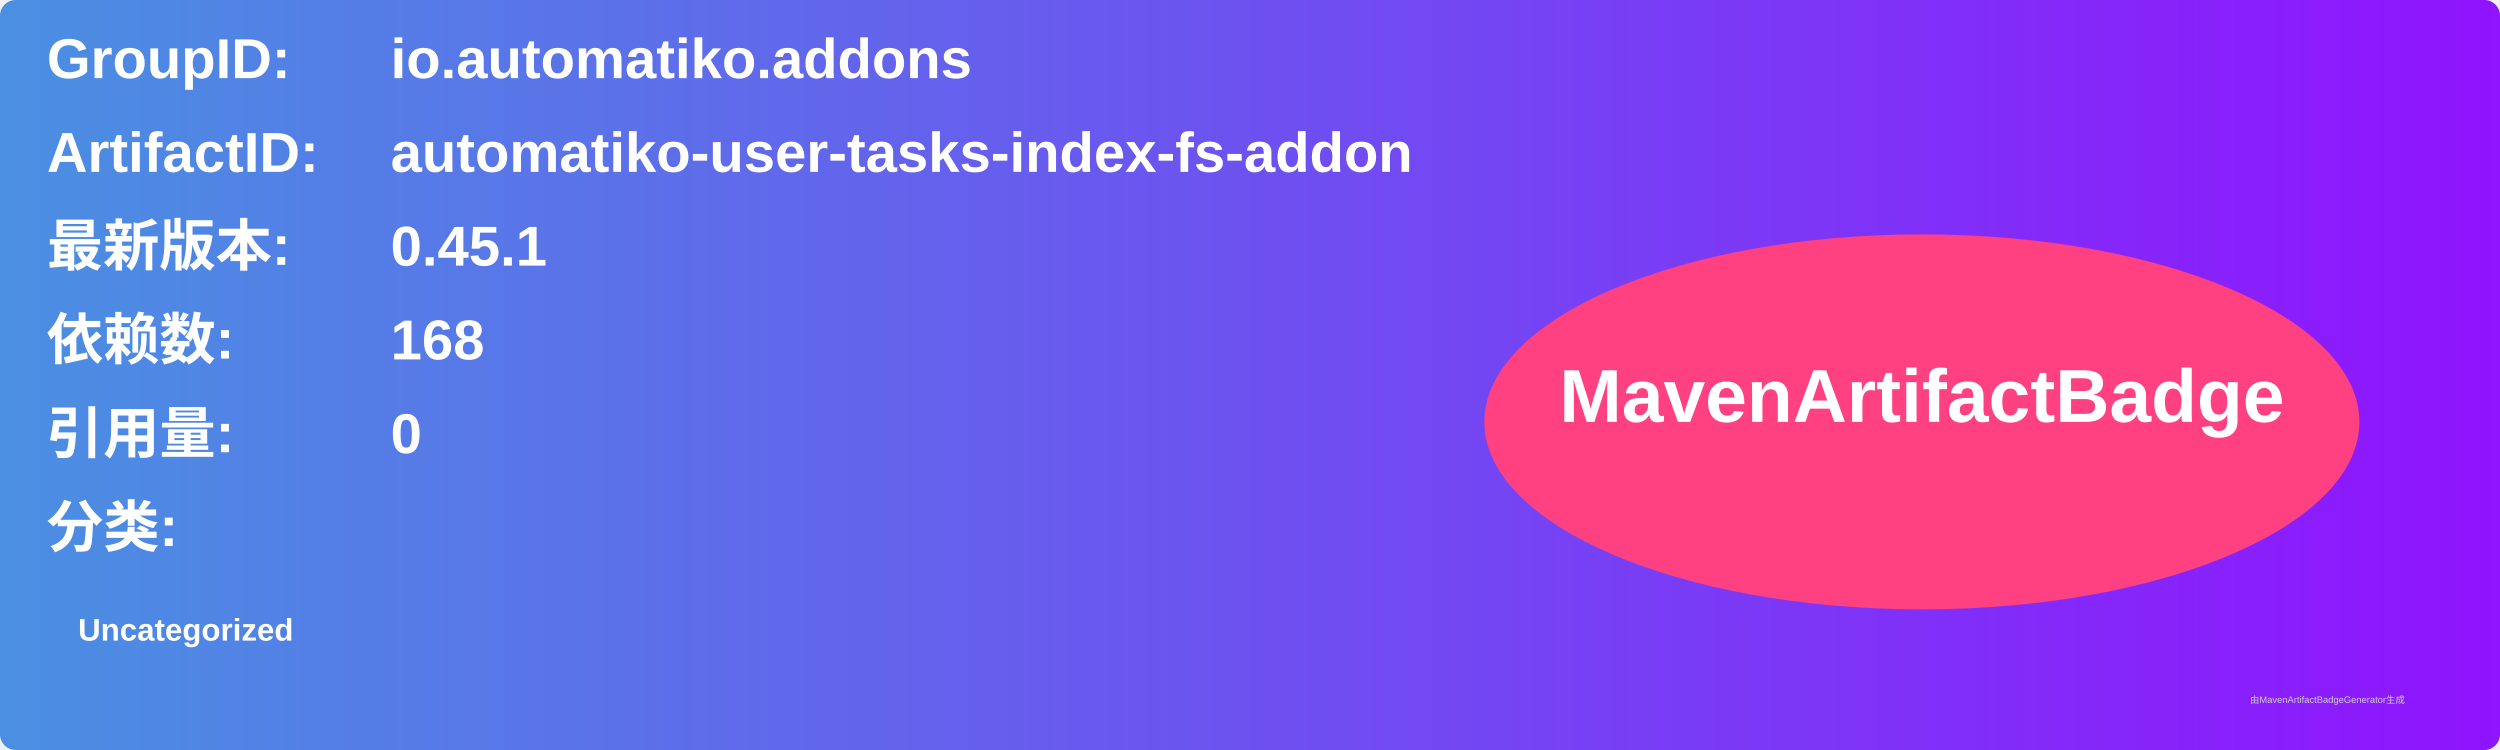
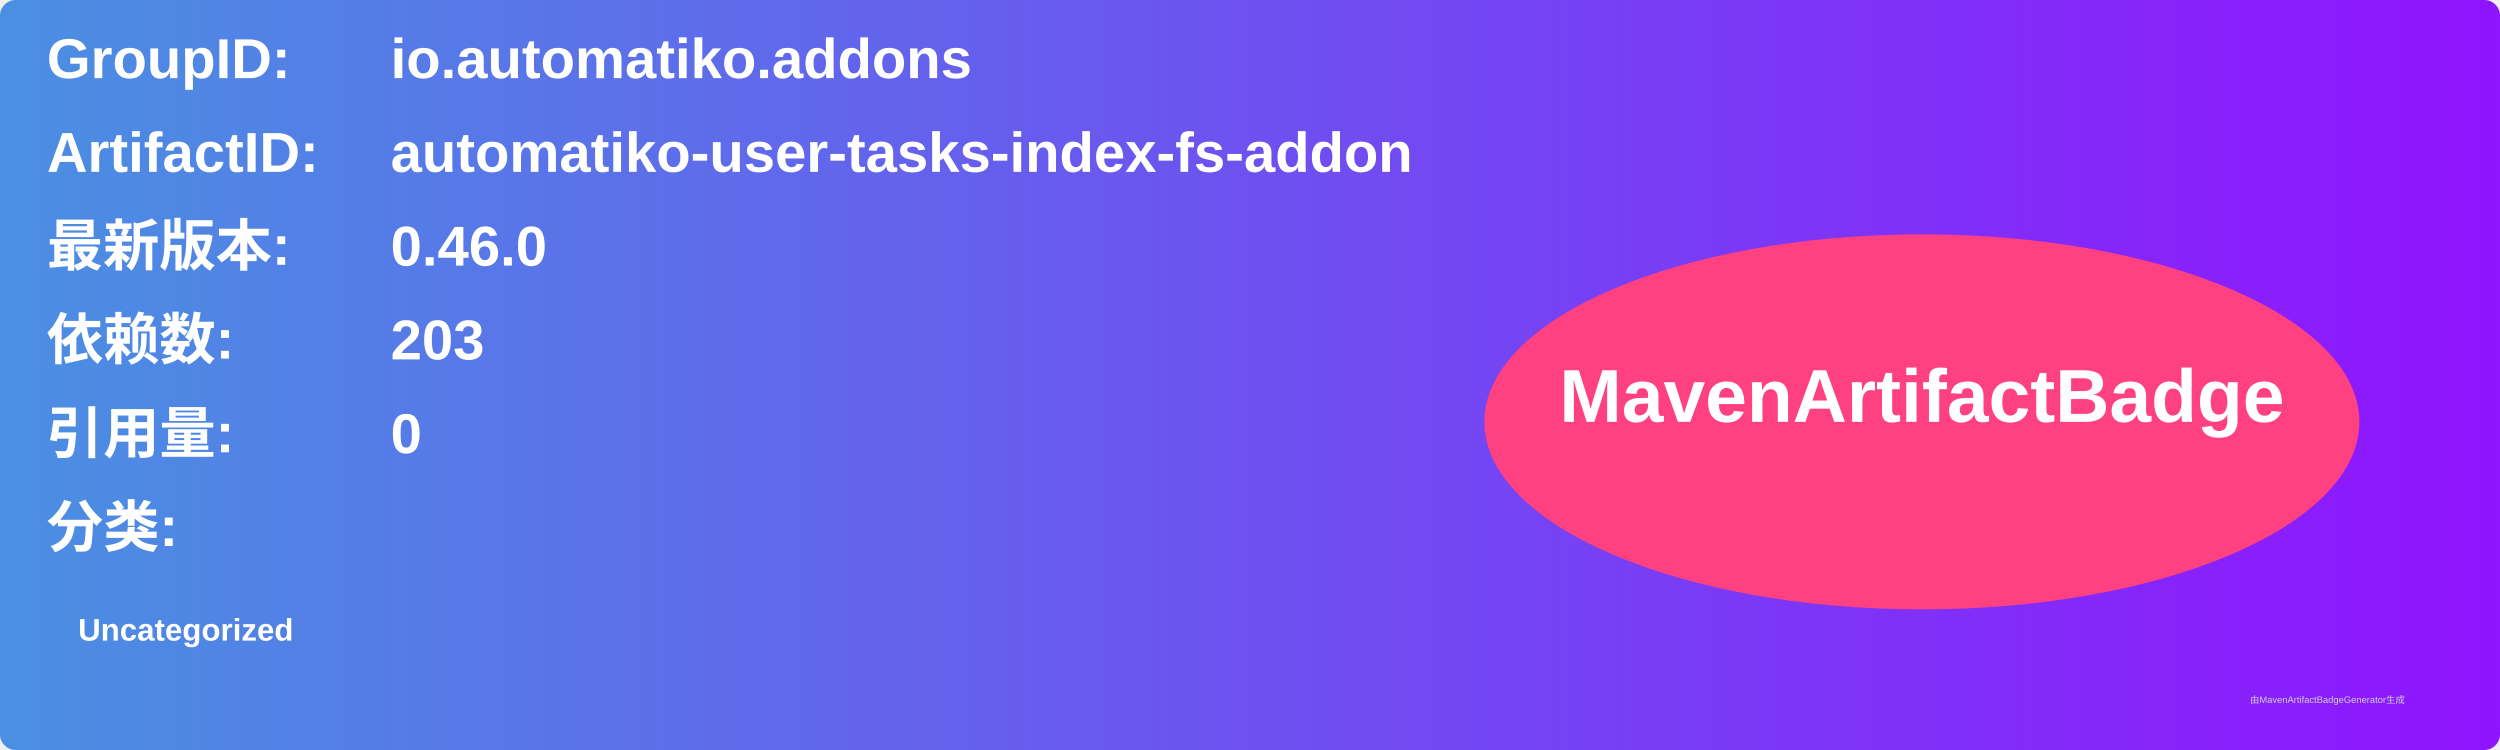
<svg xmlns="http://www.w3.org/2000/svg" width="800" height="240" viewBox="0 0 800 240">
  <linearGradient id="grad" x1="0%" y1="0%" x2="100%" y2="0%">
    <stop offset="0%" stop-color="#4a90e2" />
    <stop offset="100%" stop-color="#9013fe" />
  </linearGradient>
  <rect width="100%" height="100%" rx="5" ry="5" fill="url(#grad)" />
  <g transform="translate(15, 15)">
    <text x="0" y="10" font-family="Arial" font-size="18" fill="white" font-weight="bold" width="260">GroupID:</text>
    <text x="110" y="10" font-family="Arial" font-size="18" fill="white" font-weight="bold" width="460">io.automatiko.addons</text>
    <text x="0" y="40" font-family="Arial" font-size="18" fill="white" font-weight="bold" width="260">ArtifactID:</text>
    <text x="110" y="40" font-family="Arial" font-size="18" fill="white" font-weight="bold" width="460">automatiko-user-tasks-index-fs-addon</text>
    <text x="0" y="70" font-family="Arial" font-size="18" fill="white" font-weight="bold">最新版本:</text>
    <text x="110" y="70" font-family="Arial" font-size="18" fill="white" font-weight="bold">
-       <tspan font-weight="bold">0.45.1</tspan>
+       <tspan font-weight="bold">0.46.0</tspan>
    </text>
    <text x="0" y="100" font-family="Arial" font-size="18" fill="white" font-weight="bold">依赖数: </text>
    <text x="110" y="100" font-family="Arial" font-size="18" fill="white">
-       <tspan font-weight="bold">168</tspan>
+       <tspan font-weight="bold">203</tspan>
    </text>
    <text x="0" y="130" font-family="Arial" font-size="18" fill="white" font-weight="bold">引用量: </text>
    <text x="110" y="130" font-family="Arial" font-size="18" fill="white">
      <tspan font-weight="bold">0</tspan>
    </text>
    <text x="0" y="160" font-family="Arial" font-size="18" fill="white" font-weight="bold">分类:</text>
    <text x="10" y="190" font-family="Arial" font-size="10" fill="white">
      <tspan font-weight="bold">Uncategorized</tspan>
    </text>
    <ellipse cx="600" cy="120" rx="140" ry="60" fill="#ff4081" />
    <text x="600" y="120" text-anchor="middle" font-family="Arial" font-size="24" fill="white" font-weight="bold">MavenArtifactBadge</text>
  </g>
  <text x="720" y="225" font-family="Arial" font-size="3" fill="#d0d0d0">由MavenArtifactBadgeGenerator生成</text>
</svg>
